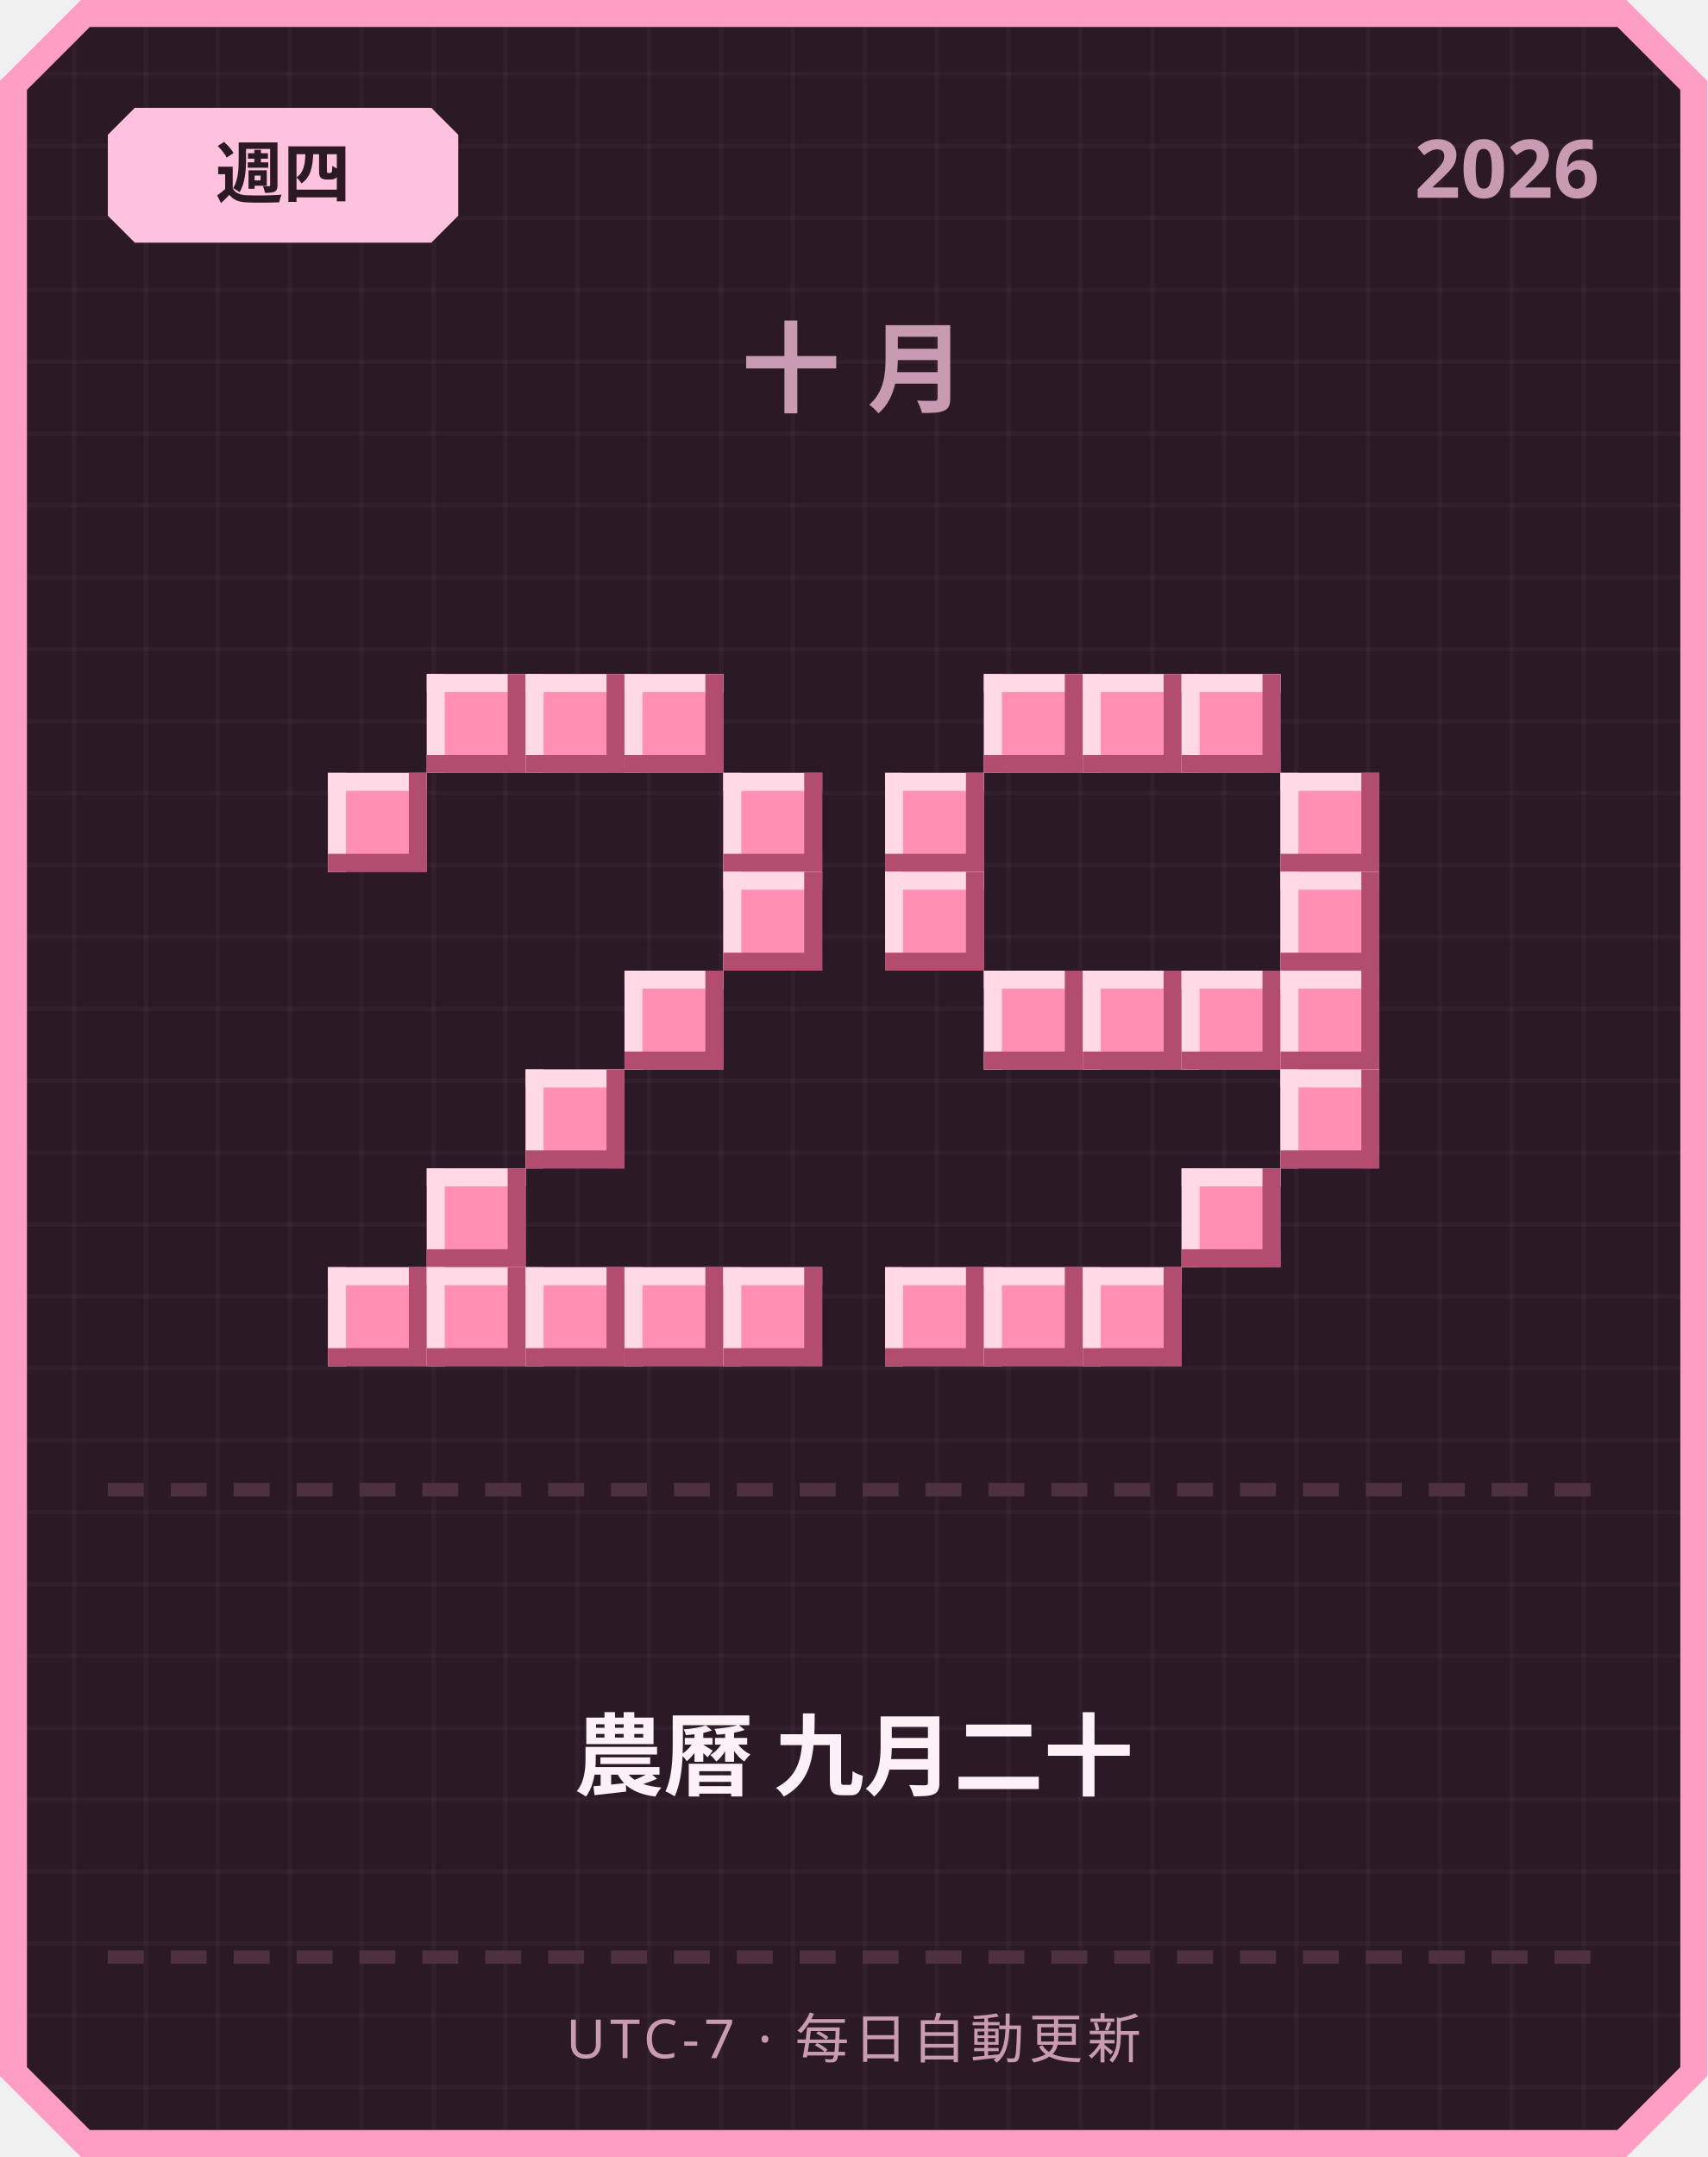
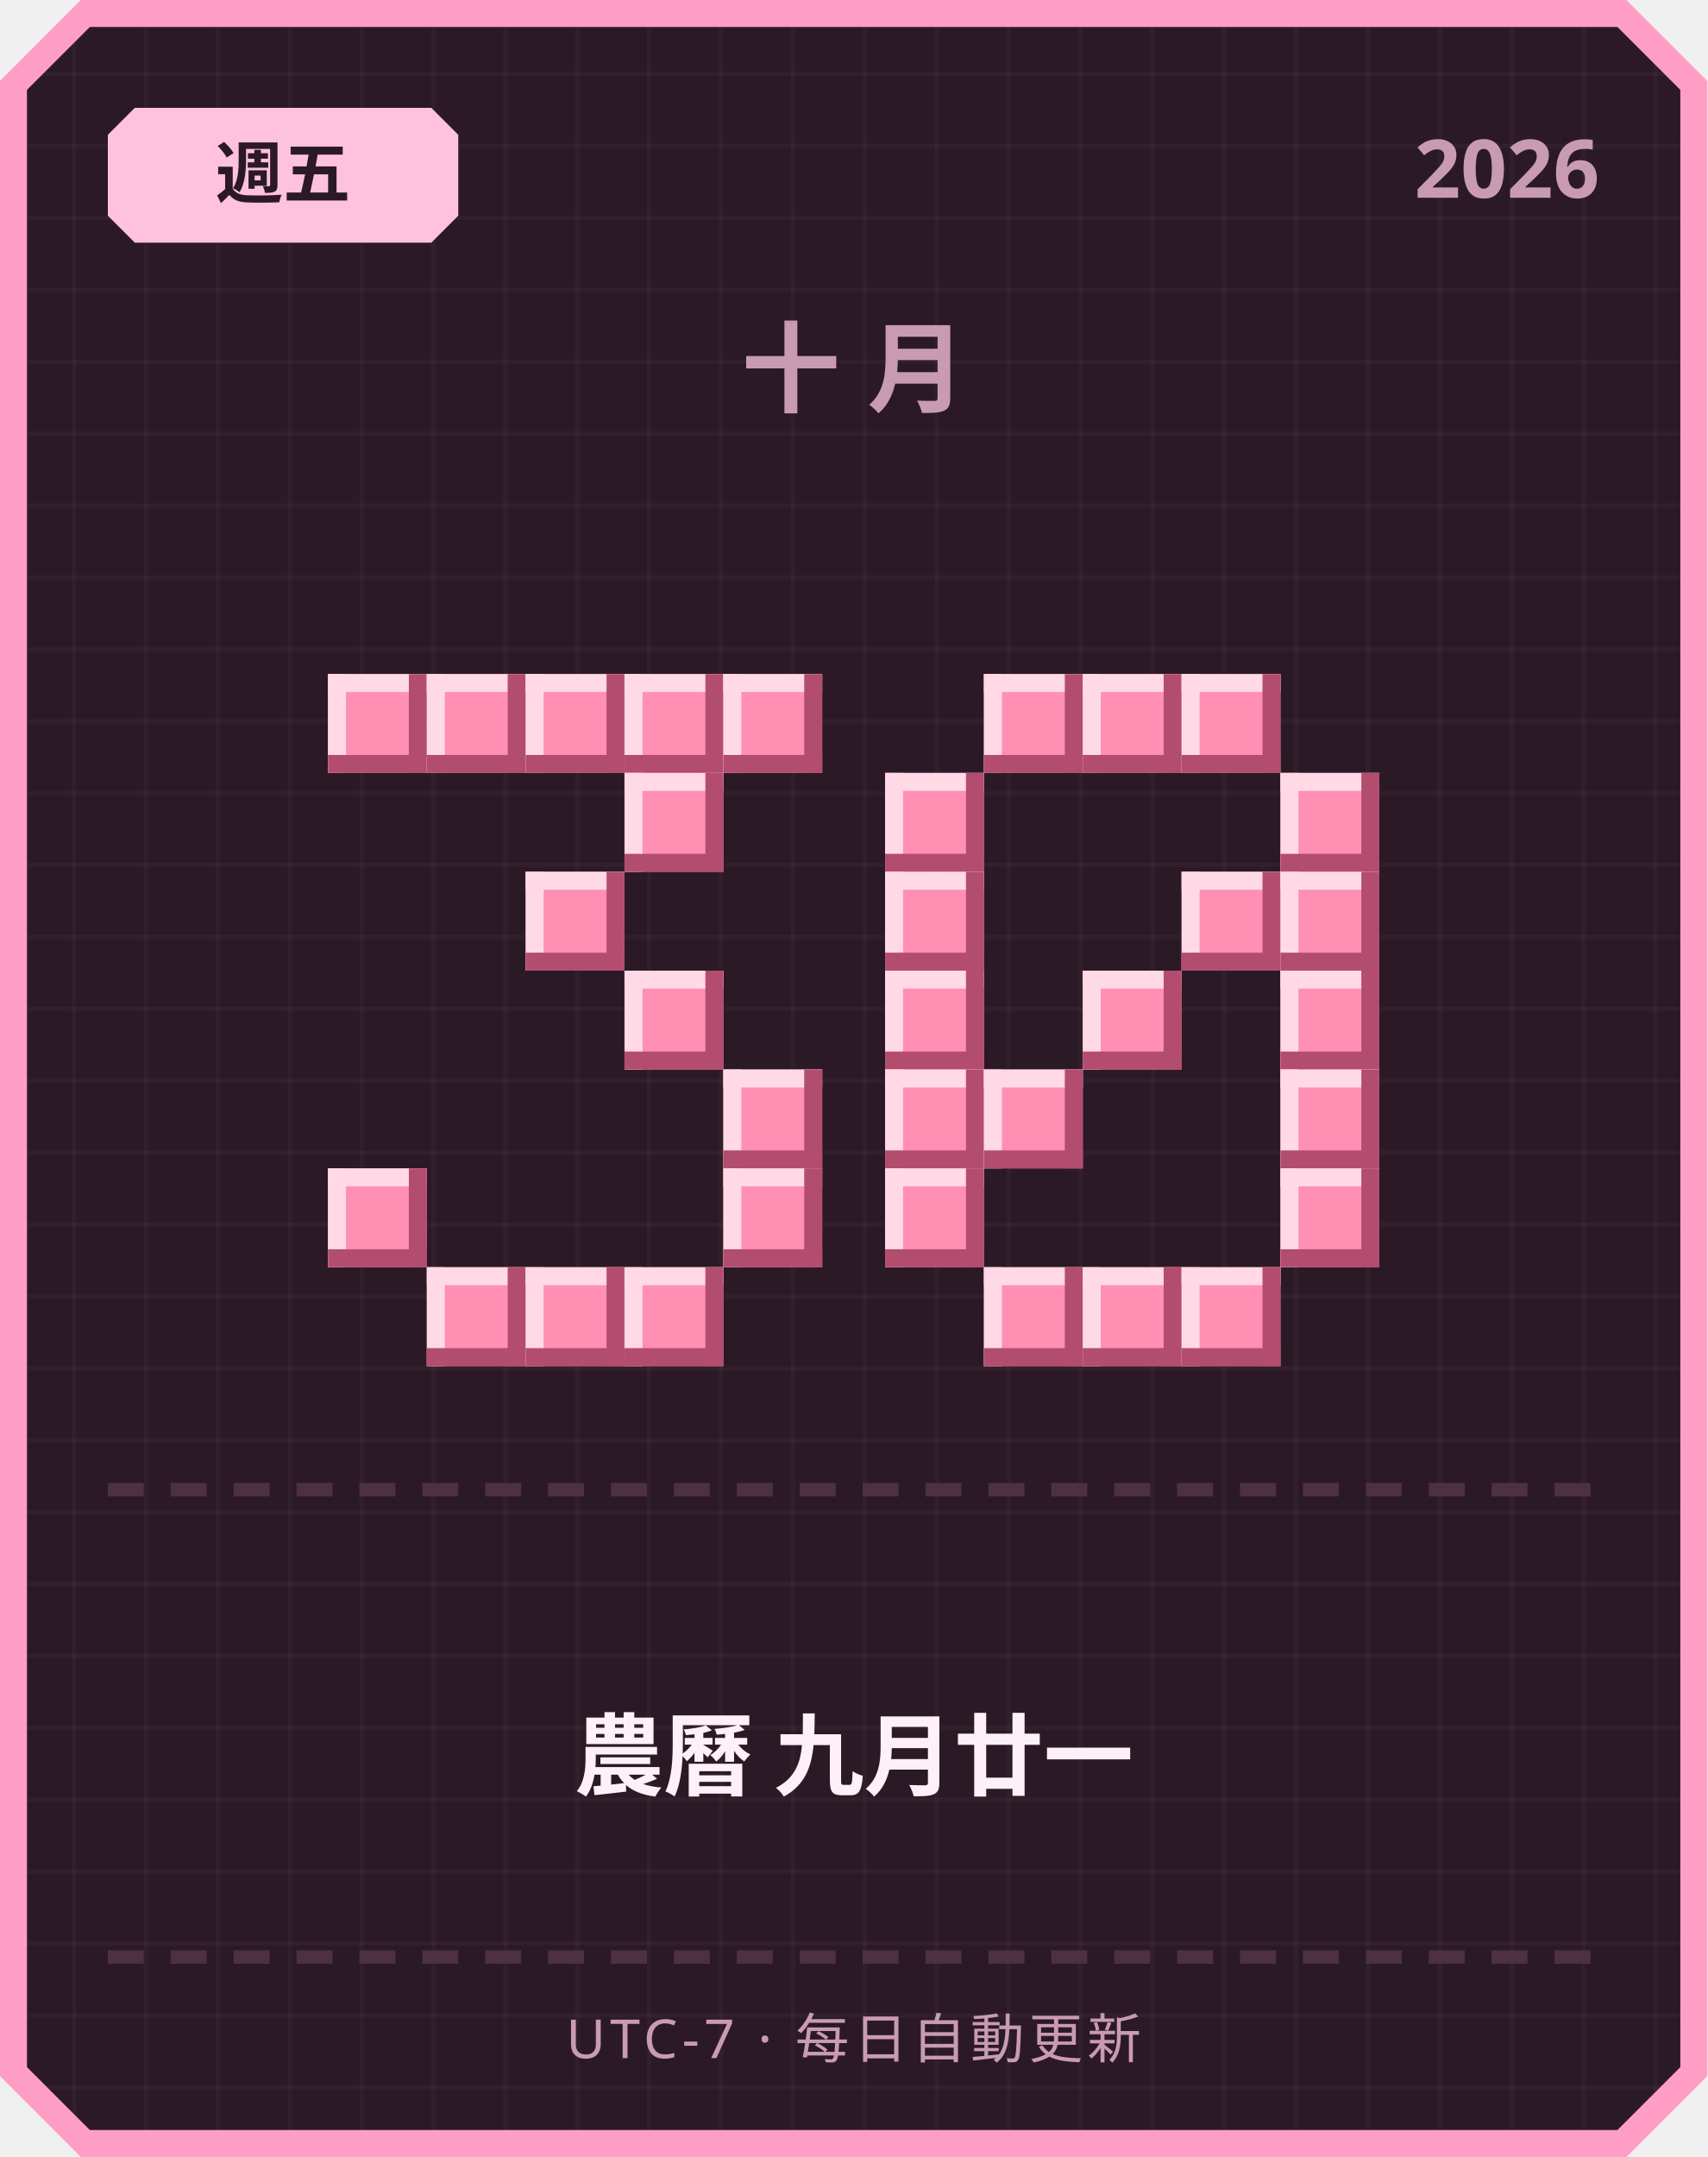
<svg xmlns="http://www.w3.org/2000/svg" width="380" height="480" viewBox="0 0 380 480">
  <defs>
    <pattern id="grid" width="16" height="16" patternUnits="userSpaceOnUse">
      <rect width="16" height="16" fill="#2b1a26" />
      <rect width="1" height="16" fill="#ffffff" opacity="0.03" />
      <rect width="16" height="1" fill="#ffffff" opacity="0.03" />
    </pattern>
  </defs>
  <path d="M 18,0 L 362,0 L 380,18 L 380,462 L 362,480 L 18,480 L 0,462 L 0,18 Z" fill="#ff9ec4" />
  <path d="M 20,6 L 360,6 L 374,20 L 374,460 L 360,474 L 20,474 L 6,460 L 6,20 Z" fill="url(#grid)" />
  <path d="M 30,24 L 96,24 L 102,30 L 102,48 L 96,54 L 30,54 L 24,48 L 24,30 Z" fill="#ffc2de" />
-   <text x="63" y="44" text-anchor="middle" font-family="'Segoe UI', sans-serif" font-size="15" font-weight="700" fill="#2b1a26">週四</text>
+   <text x="63" y="44" text-anchor="middle" font-family="'Segoe UI', sans-serif" font-size="15" font-weight="700" fill="#2b1a26">週五</text>
  <text x="356" y="44" text-anchor="end" font-family="'Segoe UI', sans-serif" font-size="18" font-weight="700" fill="#c99bb3">2026</text>
  <text x="190" y="90" text-anchor="middle" font-family="'Segoe UI', sans-serif" font-size="22" font-weight="700" letter-spacing="6" fill="#c99bb3">十月</text>
+   <rect x="73" y="150" width="22" height="22" fill="#ff8fb3" />
+   <rect x="73" y="150" width="22" height="4" fill="#ffd9e6" />
+   <rect x="73" y="150" width="4" height="22" fill="#ffd9e6" />
+   <rect x="73" y="168" width="22" height="4" fill="#b34d70" />
+   <rect x="91" y="150" width="4" height="22" fill="#b34d70" />
  <rect x="95" y="150" width="22" height="22" fill="#ff8fb3" />
  <rect x="95" y="150" width="22" height="4" fill="#ffd9e6" />
  <rect x="95" y="150" width="4" height="22" fill="#ffd9e6" />
  <rect x="95" y="168" width="22" height="4" fill="#b34d70" />
  <rect x="113" y="150" width="4" height="22" fill="#b34d70" />
  <rect x="117" y="150" width="22" height="22" fill="#ff8fb3" />
  <rect x="117" y="150" width="22" height="4" fill="#ffd9e6" />
  <rect x="117" y="150" width="4" height="22" fill="#ffd9e6" />
  <rect x="117" y="168" width="22" height="4" fill="#b34d70" />
  <rect x="135" y="150" width="4" height="22" fill="#b34d70" />
  <rect x="139" y="150" width="22" height="22" fill="#ff8fb3" />
  <rect x="139" y="150" width="22" height="4" fill="#ffd9e6" />
  <rect x="139" y="150" width="4" height="22" fill="#ffd9e6" />
  <rect x="139" y="168" width="22" height="4" fill="#b34d70" />
  <rect x="157" y="150" width="4" height="22" fill="#b34d70" />
-   <rect x="73" y="172" width="22" height="22" fill="#ff8fb3" />
-   <rect x="73" y="172" width="22" height="4" fill="#ffd9e6" />
-   <rect x="73" y="172" width="4" height="22" fill="#ffd9e6" />
-   <rect x="73" y="190" width="22" height="4" fill="#b34d70" />
-   <rect x="91" y="172" width="4" height="22" fill="#b34d70" />
-   <rect x="161" y="172" width="22" height="22" fill="#ff8fb3" />
-   <rect x="161" y="172" width="22" height="4" fill="#ffd9e6" />
-   <rect x="161" y="172" width="4" height="22" fill="#ffd9e6" />
-   <rect x="161" y="190" width="22" height="4" fill="#b34d70" />
-   <rect x="179" y="172" width="4" height="22" fill="#b34d70" />
-   <rect x="161" y="194" width="22" height="22" fill="#ff8fb3" />
-   <rect x="161" y="194" width="22" height="4" fill="#ffd9e6" />
-   <rect x="161" y="194" width="4" height="22" fill="#ffd9e6" />
-   <rect x="161" y="212" width="22" height="4" fill="#b34d70" />
-   <rect x="179" y="194" width="4" height="22" fill="#b34d70" />
+   <rect x="161" y="150" width="22" height="22" fill="#ff8fb3" />
+   <rect x="161" y="150" width="22" height="4" fill="#ffd9e6" />
+   <rect x="161" y="150" width="4" height="22" fill="#ffd9e6" />
+   <rect x="161" y="168" width="22" height="4" fill="#b34d70" />
+   <rect x="179" y="150" width="4" height="22" fill="#b34d70" />
+   <rect x="139" y="172" width="22" height="22" fill="#ff8fb3" />
+   <rect x="139" y="172" width="22" height="4" fill="#ffd9e6" />
+   <rect x="139" y="172" width="4" height="22" fill="#ffd9e6" />
+   <rect x="139" y="190" width="22" height="4" fill="#b34d70" />
+   <rect x="157" y="172" width="4" height="22" fill="#b34d70" />
+   <rect x="117" y="194" width="22" height="22" fill="#ff8fb3" />
+   <rect x="117" y="194" width="22" height="4" fill="#ffd9e6" />
+   <rect x="117" y="194" width="4" height="22" fill="#ffd9e6" />
+   <rect x="117" y="212" width="22" height="4" fill="#b34d70" />
+   <rect x="135" y="194" width="4" height="22" fill="#b34d70" />
  <rect x="139" y="216" width="22" height="22" fill="#ff8fb3" />
  <rect x="139" y="216" width="22" height="4" fill="#ffd9e6" />
  <rect x="139" y="216" width="4" height="22" fill="#ffd9e6" />
  <rect x="139" y="234" width="22" height="4" fill="#b34d70" />
  <rect x="157" y="216" width="4" height="22" fill="#b34d70" />
-   <rect x="117" y="238" width="22" height="22" fill="#ff8fb3" />
-   <rect x="117" y="238" width="22" height="4" fill="#ffd9e6" />
-   <rect x="117" y="238" width="4" height="22" fill="#ffd9e6" />
-   <rect x="117" y="256" width="22" height="4" fill="#b34d70" />
-   <rect x="135" y="238" width="4" height="22" fill="#b34d70" />
-   <rect x="95" y="260" width="22" height="22" fill="#ff8fb3" />
-   <rect x="95" y="260" width="22" height="4" fill="#ffd9e6" />
-   <rect x="95" y="260" width="4" height="22" fill="#ffd9e6" />
-   <rect x="95" y="278" width="22" height="4" fill="#b34d70" />
-   <rect x="113" y="260" width="4" height="22" fill="#b34d70" />
-   <rect x="73" y="282" width="22" height="22" fill="#ff8fb3" />
-   <rect x="73" y="282" width="22" height="4" fill="#ffd9e6" />
-   <rect x="73" y="282" width="4" height="22" fill="#ffd9e6" />
-   <rect x="73" y="300" width="22" height="4" fill="#b34d70" />
-   <rect x="91" y="282" width="4" height="22" fill="#b34d70" />
+   <rect x="161" y="238" width="22" height="22" fill="#ff8fb3" />
+   <rect x="161" y="238" width="22" height="4" fill="#ffd9e6" />
+   <rect x="161" y="238" width="4" height="22" fill="#ffd9e6" />
+   <rect x="161" y="256" width="22" height="4" fill="#b34d70" />
+   <rect x="179" y="238" width="4" height="22" fill="#b34d70" />
+   <rect x="73" y="260" width="22" height="22" fill="#ff8fb3" />
+   <rect x="73" y="260" width="22" height="4" fill="#ffd9e6" />
+   <rect x="73" y="260" width="4" height="22" fill="#ffd9e6" />
+   <rect x="73" y="278" width="22" height="4" fill="#b34d70" />
+   <rect x="91" y="260" width="4" height="22" fill="#b34d70" />
+   <rect x="161" y="260" width="22" height="22" fill="#ff8fb3" />
+   <rect x="161" y="260" width="22" height="4" fill="#ffd9e6" />
+   <rect x="161" y="260" width="4" height="22" fill="#ffd9e6" />
+   <rect x="161" y="278" width="22" height="4" fill="#b34d70" />
+   <rect x="179" y="260" width="4" height="22" fill="#b34d70" />
  <rect x="95" y="282" width="22" height="22" fill="#ff8fb3" />
  <rect x="95" y="282" width="22" height="4" fill="#ffd9e6" />
  <rect x="95" y="282" width="4" height="22" fill="#ffd9e6" />
  <rect x="95" y="300" width="22" height="4" fill="#b34d70" />
  <rect x="113" y="282" width="4" height="22" fill="#b34d70" />
  <rect x="117" y="282" width="22" height="22" fill="#ff8fb3" />
  <rect x="117" y="282" width="22" height="4" fill="#ffd9e6" />
  <rect x="117" y="282" width="4" height="22" fill="#ffd9e6" />
  <rect x="117" y="300" width="22" height="4" fill="#b34d70" />
  <rect x="135" y="282" width="4" height="22" fill="#b34d70" />
  <rect x="139" y="282" width="22" height="22" fill="#ff8fb3" />
  <rect x="139" y="282" width="22" height="4" fill="#ffd9e6" />
  <rect x="139" y="282" width="4" height="22" fill="#ffd9e6" />
  <rect x="139" y="300" width="22" height="4" fill="#b34d70" />
  <rect x="157" y="282" width="4" height="22" fill="#b34d70" />
-   <rect x="161" y="282" width="22" height="22" fill="#ff8fb3" />
-   <rect x="161" y="282" width="22" height="4" fill="#ffd9e6" />
-   <rect x="161" y="282" width="4" height="22" fill="#ffd9e6" />
-   <rect x="161" y="300" width="22" height="4" fill="#b34d70" />
-   <rect x="179" y="282" width="4" height="22" fill="#b34d70" />
  <rect x="219" y="150" width="22" height="22" fill="#ff8fb3" />
  <rect x="219" y="150" width="22" height="4" fill="#ffd9e6" />
  <rect x="219" y="150" width="4" height="22" fill="#ffd9e6" />
  <rect x="219" y="168" width="22" height="4" fill="#b34d70" />
  <rect x="237" y="150" width="4" height="22" fill="#b34d70" />
  <rect x="241" y="150" width="22" height="22" fill="#ff8fb3" />
  <rect x="241" y="150" width="22" height="4" fill="#ffd9e6" />
  <rect x="241" y="150" width="4" height="22" fill="#ffd9e6" />
  <rect x="241" y="168" width="22" height="4" fill="#b34d70" />
  <rect x="259" y="150" width="4" height="22" fill="#b34d70" />
  <rect x="263" y="150" width="22" height="22" fill="#ff8fb3" />
  <rect x="263" y="150" width="22" height="4" fill="#ffd9e6" />
  <rect x="263" y="150" width="4" height="22" fill="#ffd9e6" />
  <rect x="263" y="168" width="22" height="4" fill="#b34d70" />
  <rect x="281" y="150" width="4" height="22" fill="#b34d70" />
  <rect x="197" y="172" width="22" height="22" fill="#ff8fb3" />
  <rect x="197" y="172" width="22" height="4" fill="#ffd9e6" />
  <rect x="197" y="172" width="4" height="22" fill="#ffd9e6" />
  <rect x="197" y="190" width="22" height="4" fill="#b34d70" />
  <rect x="215" y="172" width="4" height="22" fill="#b34d70" />
  <rect x="285" y="172" width="22" height="22" fill="#ff8fb3" />
  <rect x="285" y="172" width="22" height="4" fill="#ffd9e6" />
  <rect x="285" y="172" width="4" height="22" fill="#ffd9e6" />
  <rect x="285" y="190" width="22" height="4" fill="#b34d70" />
  <rect x="303" y="172" width="4" height="22" fill="#b34d70" />
  <rect x="197" y="194" width="22" height="22" fill="#ff8fb3" />
  <rect x="197" y="194" width="22" height="4" fill="#ffd9e6" />
  <rect x="197" y="194" width="4" height="22" fill="#ffd9e6" />
  <rect x="197" y="212" width="22" height="4" fill="#b34d70" />
  <rect x="215" y="194" width="4" height="22" fill="#b34d70" />
+   <rect x="263" y="194" width="22" height="22" fill="#ff8fb3" />
+   <rect x="263" y="194" width="22" height="4" fill="#ffd9e6" />
+   <rect x="263" y="194" width="4" height="22" fill="#ffd9e6" />
+   <rect x="263" y="212" width="22" height="4" fill="#b34d70" />
+   <rect x="281" y="194" width="4" height="22" fill="#b34d70" />
  <rect x="285" y="194" width="22" height="22" fill="#ff8fb3" />
  <rect x="285" y="194" width="22" height="4" fill="#ffd9e6" />
  <rect x="285" y="194" width="4" height="22" fill="#ffd9e6" />
  <rect x="285" y="212" width="22" height="4" fill="#b34d70" />
  <rect x="303" y="194" width="4" height="22" fill="#b34d70" />
-   <rect x="219" y="216" width="22" height="22" fill="#ff8fb3" />
-   <rect x="219" y="216" width="22" height="4" fill="#ffd9e6" />
-   <rect x="219" y="216" width="4" height="22" fill="#ffd9e6" />
-   <rect x="219" y="234" width="22" height="4" fill="#b34d70" />
-   <rect x="237" y="216" width="4" height="22" fill="#b34d70" />
+   <rect x="197" y="216" width="22" height="22" fill="#ff8fb3" />
+   <rect x="197" y="216" width="22" height="4" fill="#ffd9e6" />
+   <rect x="197" y="216" width="4" height="22" fill="#ffd9e6" />
+   <rect x="197" y="234" width="22" height="4" fill="#b34d70" />
+   <rect x="215" y="216" width="4" height="22" fill="#b34d70" />
  <rect x="241" y="216" width="22" height="22" fill="#ff8fb3" />
  <rect x="241" y="216" width="22" height="4" fill="#ffd9e6" />
  <rect x="241" y="216" width="4" height="22" fill="#ffd9e6" />
  <rect x="241" y="234" width="22" height="4" fill="#b34d70" />
  <rect x="259" y="216" width="4" height="22" fill="#b34d70" />
-   <rect x="263" y="216" width="22" height="22" fill="#ff8fb3" />
-   <rect x="263" y="216" width="22" height="4" fill="#ffd9e6" />
-   <rect x="263" y="216" width="4" height="22" fill="#ffd9e6" />
-   <rect x="263" y="234" width="22" height="4" fill="#b34d70" />
-   <rect x="281" y="216" width="4" height="22" fill="#b34d70" />
  <rect x="285" y="216" width="22" height="22" fill="#ff8fb3" />
  <rect x="285" y="216" width="22" height="4" fill="#ffd9e6" />
  <rect x="285" y="216" width="4" height="22" fill="#ffd9e6" />
  <rect x="285" y="234" width="22" height="4" fill="#b34d70" />
  <rect x="303" y="216" width="4" height="22" fill="#b34d70" />
+   <rect x="197" y="238" width="22" height="22" fill="#ff8fb3" />
+   <rect x="197" y="238" width="22" height="4" fill="#ffd9e6" />
+   <rect x="197" y="238" width="4" height="22" fill="#ffd9e6" />
+   <rect x="197" y="256" width="22" height="4" fill="#b34d70" />
+   <rect x="215" y="238" width="4" height="22" fill="#b34d70" />
+   <rect x="219" y="238" width="22" height="22" fill="#ff8fb3" />
+   <rect x="219" y="238" width="22" height="4" fill="#ffd9e6" />
+   <rect x="219" y="238" width="4" height="22" fill="#ffd9e6" />
+   <rect x="219" y="256" width="22" height="4" fill="#b34d70" />
+   <rect x="237" y="238" width="4" height="22" fill="#b34d70" />
  <rect x="285" y="238" width="22" height="22" fill="#ff8fb3" />
  <rect x="285" y="238" width="22" height="4" fill="#ffd9e6" />
  <rect x="285" y="238" width="4" height="22" fill="#ffd9e6" />
  <rect x="285" y="256" width="22" height="4" fill="#b34d70" />
  <rect x="303" y="238" width="4" height="22" fill="#b34d70" />
-   <rect x="263" y="260" width="22" height="22" fill="#ff8fb3" />
-   <rect x="263" y="260" width="22" height="4" fill="#ffd9e6" />
-   <rect x="263" y="260" width="4" height="22" fill="#ffd9e6" />
-   <rect x="263" y="278" width="22" height="4" fill="#b34d70" />
-   <rect x="281" y="260" width="4" height="22" fill="#b34d70" />
-   <rect x="197" y="282" width="22" height="22" fill="#ff8fb3" />
-   <rect x="197" y="282" width="22" height="4" fill="#ffd9e6" />
-   <rect x="197" y="282" width="4" height="22" fill="#ffd9e6" />
-   <rect x="197" y="300" width="22" height="4" fill="#b34d70" />
-   <rect x="215" y="282" width="4" height="22" fill="#b34d70" />
+   <rect x="197" y="260" width="22" height="22" fill="#ff8fb3" />
+   <rect x="197" y="260" width="22" height="4" fill="#ffd9e6" />
+   <rect x="197" y="260" width="4" height="22" fill="#ffd9e6" />
+   <rect x="197" y="278" width="22" height="4" fill="#b34d70" />
+   <rect x="215" y="260" width="4" height="22" fill="#b34d70" />
+   <rect x="285" y="260" width="22" height="22" fill="#ff8fb3" />
+   <rect x="285" y="260" width="22" height="4" fill="#ffd9e6" />
+   <rect x="285" y="260" width="4" height="22" fill="#ffd9e6" />
+   <rect x="285" y="278" width="22" height="4" fill="#b34d70" />
+   <rect x="303" y="260" width="4" height="22" fill="#b34d70" />
  <rect x="219" y="282" width="22" height="22" fill="#ff8fb3" />
  <rect x="219" y="282" width="22" height="4" fill="#ffd9e6" />
  <rect x="219" y="282" width="4" height="22" fill="#ffd9e6" />
  <rect x="219" y="300" width="22" height="4" fill="#b34d70" />
  <rect x="237" y="282" width="4" height="22" fill="#b34d70" />
  <rect x="241" y="282" width="22" height="22" fill="#ff8fb3" />
  <rect x="241" y="282" width="22" height="4" fill="#ffd9e6" />
  <rect x="241" y="282" width="4" height="22" fill="#ffd9e6" />
  <rect x="241" y="300" width="22" height="4" fill="#b34d70" />
  <rect x="259" y="282" width="4" height="22" fill="#b34d70" />
+   <rect x="263" y="282" width="22" height="22" fill="#ff8fb3" />
+   <rect x="263" y="282" width="22" height="4" fill="#ffd9e6" />
+   <rect x="263" y="282" width="4" height="22" fill="#ffd9e6" />
+   <rect x="263" y="300" width="22" height="4" fill="#b34d70" />
+   <rect x="281" y="282" width="4" height="22" fill="#b34d70" />
  <rect x="24" y="330" width="8" height="3" fill="#4d3140" />
  <rect x="38" y="330" width="8" height="3" fill="#4d3140" />
  <rect x="52" y="330" width="8" height="3" fill="#4d3140" />
  <rect x="66" y="330" width="8" height="3" fill="#4d3140" />
  <rect x="80" y="330" width="8" height="3" fill="#4d3140" />
  <rect x="94" y="330" width="8" height="3" fill="#4d3140" />
  <rect x="108" y="330" width="8" height="3" fill="#4d3140" />
  <rect x="122" y="330" width="8" height="3" fill="#4d3140" />
  <rect x="136" y="330" width="8" height="3" fill="#4d3140" />
  <rect x="150" y="330" width="8" height="3" fill="#4d3140" />
  <rect x="164" y="330" width="8" height="3" fill="#4d3140" />
  <rect x="178" y="330" width="8" height="3" fill="#4d3140" />
  <rect x="192" y="330" width="8" height="3" fill="#4d3140" />
  <rect x="206" y="330" width="8" height="3" fill="#4d3140" />
  <rect x="220" y="330" width="8" height="3" fill="#4d3140" />
  <rect x="234" y="330" width="8" height="3" fill="#4d3140" />
  <rect x="248" y="330" width="8" height="3" fill="#4d3140" />
  <rect x="262" y="330" width="8" height="3" fill="#4d3140" />
  <rect x="276" y="330" width="8" height="3" fill="#4d3140" />
  <rect x="290" y="330" width="8" height="3" fill="#4d3140" />
  <rect x="304" y="330" width="8" height="3" fill="#4d3140" />
  <rect x="318" y="330" width="8" height="3" fill="#4d3140" />
  <rect x="332" y="330" width="8" height="3" fill="#4d3140" />
  <rect x="346" y="330" width="8" height="3" fill="#4d3140" />
-   <text x="190" y="398" text-anchor="middle" font-family="'Segoe UI', 'Microsoft JhengHei', sans-serif" font-size="20" font-weight="700" fill="#fdf0f6">農曆 九月二十</text>
+   <text x="190" y="398" text-anchor="middle" font-family="'Segoe UI', 'Microsoft JhengHei', sans-serif" font-size="20" font-weight="700" fill="#fdf0f6">農曆 九月廿一</text>
  <rect x="24" y="434" width="8" height="3" fill="#4d3140" />
  <rect x="38" y="434" width="8" height="3" fill="#4d3140" />
  <rect x="52" y="434" width="8" height="3" fill="#4d3140" />
  <rect x="66" y="434" width="8" height="3" fill="#4d3140" />
  <rect x="80" y="434" width="8" height="3" fill="#4d3140" />
  <rect x="94" y="434" width="8" height="3" fill="#4d3140" />
  <rect x="108" y="434" width="8" height="3" fill="#4d3140" />
  <rect x="122" y="434" width="8" height="3" fill="#4d3140" />
  <rect x="136" y="434" width="8" height="3" fill="#4d3140" />
  <rect x="150" y="434" width="8" height="3" fill="#4d3140" />
  <rect x="164" y="434" width="8" height="3" fill="#4d3140" />
  <rect x="178" y="434" width="8" height="3" fill="#4d3140" />
  <rect x="192" y="434" width="8" height="3" fill="#4d3140" />
  <rect x="206" y="434" width="8" height="3" fill="#4d3140" />
  <rect x="220" y="434" width="8" height="3" fill="#4d3140" />
  <rect x="234" y="434" width="8" height="3" fill="#4d3140" />
  <rect x="248" y="434" width="8" height="3" fill="#4d3140" />
  <rect x="262" y="434" width="8" height="3" fill="#4d3140" />
  <rect x="276" y="434" width="8" height="3" fill="#4d3140" />
  <rect x="290" y="434" width="8" height="3" fill="#4d3140" />
  <rect x="304" y="434" width="8" height="3" fill="#4d3140" />
  <rect x="318" y="434" width="8" height="3" fill="#4d3140" />
  <rect x="332" y="434" width="8" height="3" fill="#4d3140" />
  <rect x="346" y="434" width="8" height="3" fill="#4d3140" />
  <text x="190" y="458" text-anchor="middle" font-family="'Segoe UI', sans-serif" font-size="12" letter-spacing="1" fill="#c99bb3">UTC-7 · 每日自動更新</text>
</svg>
